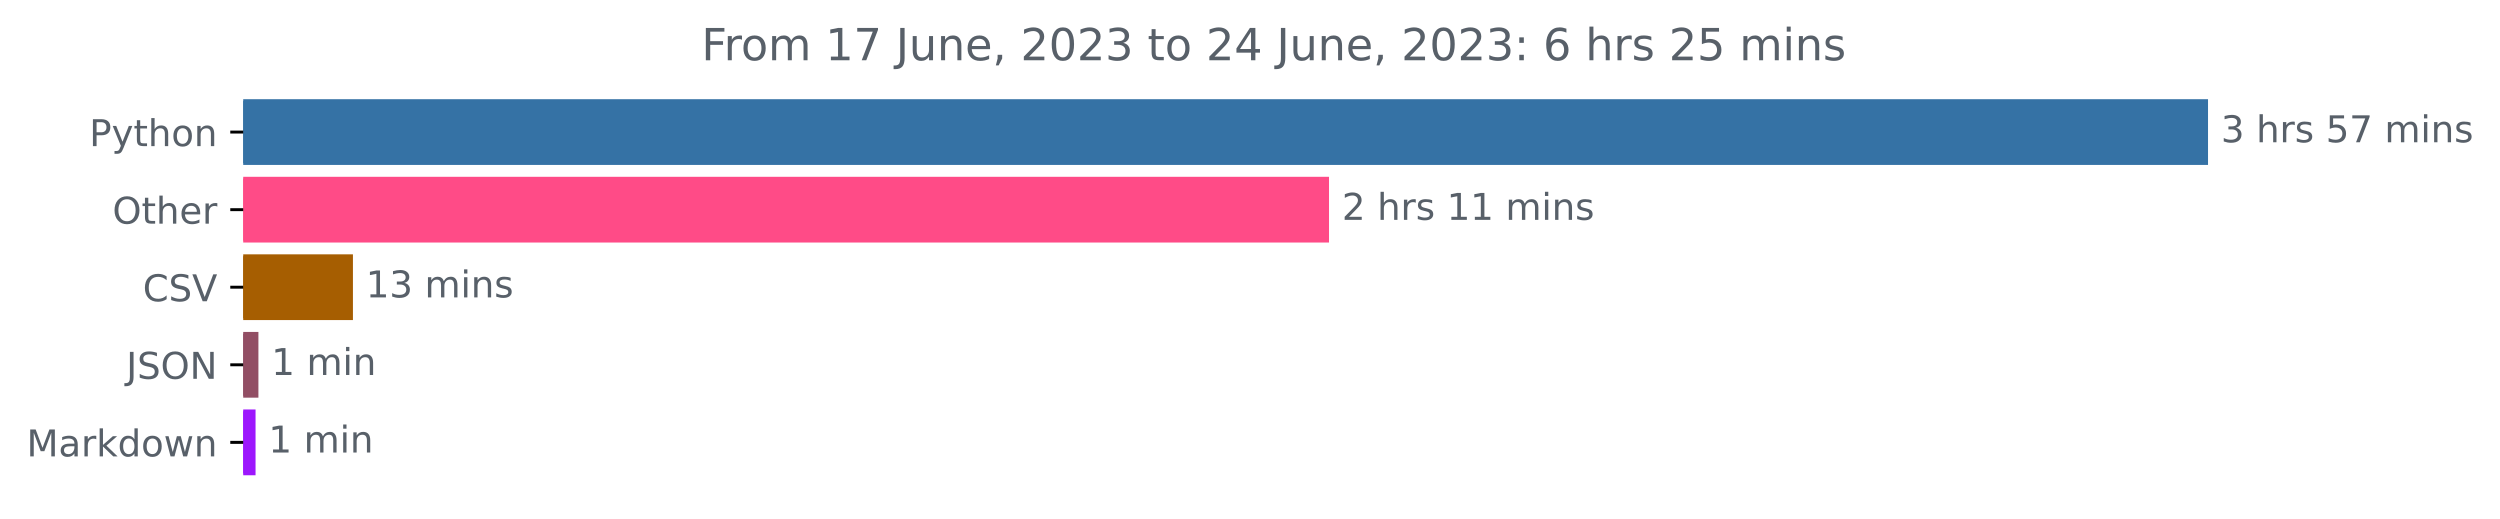
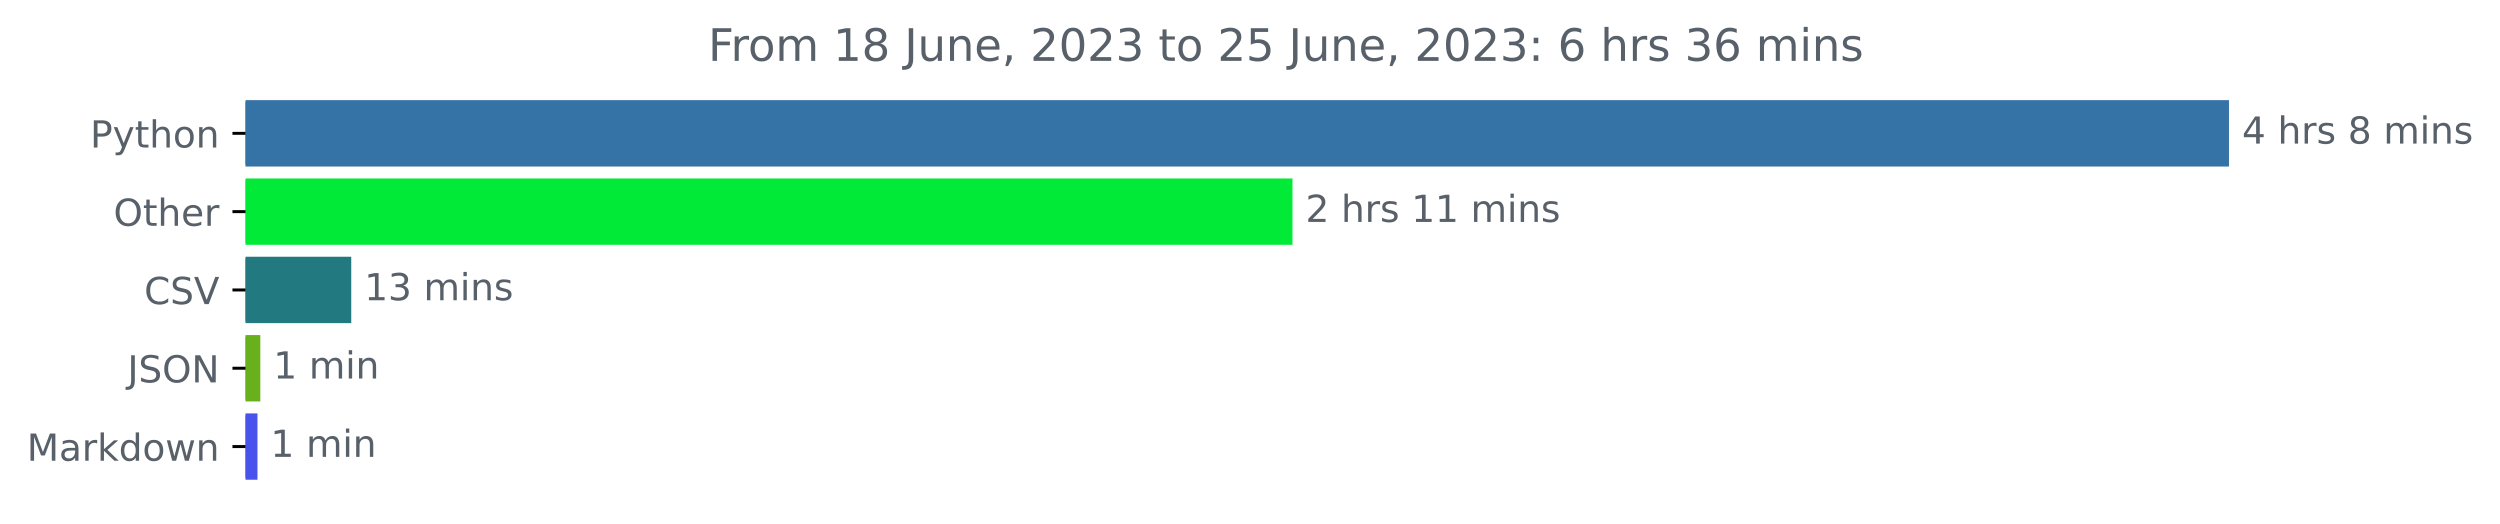
- <svg xmlns="http://www.w3.org/2000/svg" xmlns:xlink="http://www.w3.org/1999/xlink" width="676.815pt" height="140.398pt" viewBox="0 0 676.815 140.398" version="1.1">
+ <svg xmlns="http://www.w3.org/2000/svg" xmlns:xlink="http://www.w3.org/1999/xlink" width="670.452pt" height="140.398pt" viewBox="0 0 670.452 140.398" version="1.1">
  <defs>
    <style type="text/css">*{stroke-linejoin: round; stroke-linecap: butt}</style>
  </defs>
  <g id="figure_1">
    <g id="patch_1">
-       <path d="M 0 140.398  L 676.815 140.398  L 676.815 0  L 0 0  L 0 140.398  z " style="fill: none" />
+       <path d="M 0 140.398  L 670.452 140.398  L 670.452 0  L 0 0  L 0 140.398  z " style="fill: none" />
    </g>
    <g id="axes_1">
      <g id="patch_2">
-         <path d="M 65.841 27.358  L 597.269 27.358  L 597.269 44.158  L 65.841 44.158  z " clip-path="url(#pb281f1a764)" style="fill: #3572a5; stroke: #3572a5; stroke-linejoin: miter" />
+         <path d="M 65.841 27.358  L 597.269 27.358  L 597.269 44.158  L 65.841 44.158  z " clip-path="url(#p60b913f53b)" style="fill: #3572a5; stroke: #3572a5; stroke-linejoin: miter" />
      </g>
      <g id="patch_3">
-         <path d="M 65.841 48.358  L 359.298 48.358  L 359.298 65.158  L 65.841 65.158  z " clip-path="url(#pb281f1a764)" style="fill: #ff4b87; stroke: #ff4b87; stroke-linejoin: miter" />
+         <path d="M 65.841 48.358  L 346.119 48.358  L 346.119 65.158  L 65.841 65.158  z " clip-path="url(#p60b913f53b)" style="fill: #02ea38; stroke: #02ea38; stroke-linejoin: miter" />
      </g>
      <g id="patch_4">
-         <path d="M 65.841 69.358  L 95.049 69.358  L 95.049 86.158  L 65.841 86.158  z " clip-path="url(#pb281f1a764)" style="fill: #a65e01; stroke: #a65e01; stroke-linejoin: miter" />
+         <path d="M 65.841 69.358  L 93.699 69.358  L 93.699 86.158  L 65.841 86.158  z " clip-path="url(#p60b913f53b)" style="fill: #227a80; stroke: #227a80; stroke-linejoin: miter" />
      </g>
      <g id="patch_5">
-         <path d="M 65.841 90.358  L 69.459 90.358  L 69.459 107.158  L 65.841 107.158  z " clip-path="url(#pb281f1a764)" style="fill: #924e64; stroke: #924e64; stroke-linejoin: miter" />
+         <path d="M 65.841 90.358  L 69.312 90.358  L 69.312 107.158  L 65.841 107.158  z " clip-path="url(#p60b913f53b)" style="fill: #68b11d; stroke: #68b11d; stroke-linejoin: miter" />
      </g>
      <g id="patch_6">
-         <path d="M 65.841 111.358  L 68.684 111.358  L 68.684 128.158  L 65.841 128.158  z " clip-path="url(#pb281f1a764)" style="fill: #9d17fd; stroke: #9d17fd; stroke-linejoin: miter" />
+         <path d="M 65.841 111.358  L 68.55 111.358  L 68.55 128.158  L 65.841 128.158  z " clip-path="url(#p60b913f53b)" style="fill: #4a52ed; stroke: #4a52ed; stroke-linejoin: miter" />
      </g>
      <g id="matplotlib.axis_1" />
      <g id="matplotlib.axis_2">
        <g id="ytick_1">
          <g id="line2d_1">
            <defs>
-               <path id="m1f1691935e" d="M 0 0  L -3.5 0  " style="stroke: #000000; stroke-width: 0.8" />
+               <path id="m0cf43d8656" d="M 0 0  L -3.5 0  " style="stroke: #000000; stroke-width: 0.8" />
            </defs>
            <g>
-               <use xlink:href="#m1f1691935e" x="65.841" y="35.758" style="stroke: #000000; stroke-width: 0.8" />
+               <use xlink:href="#m0cf43d8656" x="65.841" y="35.758" style="stroke: #000000; stroke-width: 0.8" />
            </g>
          </g>
          <g id="text_1">
            <g style="fill: #586069" transform="translate(24.17813 39.55734)scale(0.1 -0.1)">
              <defs>
                <path id="DejaVuSans-50" d="M 1259 4147  L 1259 2394  L 2053 2394  Q 2494 2394 2734 2622  Q 2975 2850 2975 3272  Q 2975 3691 2734 3919  Q 2494 4147 2053 4147  L 1259 4147  z M 628 4666  L 2053 4666  Q 2838 4666 3239 4311  Q 3641 3956 3641 3272  Q 3641 2581 3239 2228  Q 2838 1875 2053 1875  L 1259 1875  L 1259 0  L 628 0  L 628 4666  z " transform="scale(0.015625)" />
                <path id="DejaVuSans-79" d="M 2059 -325  Q 1816 -950 1584 -1140  Q 1353 -1331 966 -1331  L 506 -1331  L 506 -850  L 844 -850  Q 1081 -850 1212 -737  Q 1344 -625 1503 -206  L 1606 56  L 191 3500  L 800 3500  L 1894 763  L 2988 3500  L 3597 3500  L 2059 -325  z " transform="scale(0.015625)" />
                <path id="DejaVuSans-74" d="M 1172 4494  L 1172 3500  L 2356 3500  L 2356 3053  L 1172 3053  L 1172 1153  Q 1172 725 1289 603  Q 1406 481 1766 481  L 2356 481  L 2356 0  L 1766 0  Q 1100 0 847 248  Q 594 497 594 1153  L 594 3053  L 172 3053  L 172 3500  L 594 3500  L 594 4494  L 1172 4494  z " transform="scale(0.015625)" />
                <path id="DejaVuSans-68" d="M 3513 2113  L 3513 0  L 2938 0  L 2938 2094  Q 2938 2591 2744 2837  Q 2550 3084 2163 3084  Q 1697 3084 1428 2787  Q 1159 2491 1159 1978  L 1159 0  L 581 0  L 581 4863  L 1159 4863  L 1159 2956  Q 1366 3272 1645 3428  Q 1925 3584 2291 3584  Q 2894 3584 3203 3211  Q 3513 2838 3513 2113  z " transform="scale(0.015625)" />
                <path id="DejaVuSans-6f" d="M 1959 3097  Q 1497 3097 1228 2736  Q 959 2375 959 1747  Q 959 1119 1226 758  Q 1494 397 1959 397  Q 2419 397 2687 759  Q 2956 1122 2956 1747  Q 2956 2369 2687 2733  Q 2419 3097 1959 3097  z M 1959 3584  Q 2709 3584 3137 3096  Q 3566 2609 3566 1747  Q 3566 888 3137 398  Q 2709 -91 1959 -91  Q 1206 -91 779 398  Q 353 888 353 1747  Q 353 2609 779 3096  Q 1206 3584 1959 3584  z " transform="scale(0.015625)" />
                <path id="DejaVuSans-6e" d="M 3513 2113  L 3513 0  L 2938 0  L 2938 2094  Q 2938 2591 2744 2837  Q 2550 3084 2163 3084  Q 1697 3084 1428 2787  Q 1159 2491 1159 1978  L 1159 0  L 581 0  L 581 3500  L 1159 3500  L 1159 2956  Q 1366 3272 1645 3428  Q 1925 3584 2291 3584  Q 2894 3584 3203 3211  Q 3513 2838 3513 2113  z " transform="scale(0.015625)" />
              </defs>
              <use xlink:href="#DejaVuSans-50" />
              <use xlink:href="#DejaVuSans-79" x="60.303" />
              <use xlink:href="#DejaVuSans-74" x="119.482" />
              <use xlink:href="#DejaVuSans-68" x="158.691" />
              <use xlink:href="#DejaVuSans-6f" x="222.07" />
              <use xlink:href="#DejaVuSans-6e" x="283.252" />
            </g>
          </g>
        </g>
        <g id="ytick_2">
          <g id="line2d_2">
            <g>
-               <use xlink:href="#m1f1691935e" x="65.841" y="56.758" style="stroke: #000000; stroke-width: 0.8" />
+               <use xlink:href="#m0cf43d8656" x="65.841" y="56.758" style="stroke: #000000; stroke-width: 0.8" />
            </g>
          </g>
          <g id="text_2">
            <g style="fill: #586069" transform="translate(30.44687 60.55734)scale(0.1 -0.1)">
              <defs>
                <path id="DejaVuSans-4f" d="M 2522 4238  Q 1834 4238 1429 3725  Q 1025 3213 1025 2328  Q 1025 1447 1429 934  Q 1834 422 2522 422  Q 3209 422 3611 934  Q 4013 1447 4013 2328  Q 4013 3213 3611 3725  Q 3209 4238 2522 4238  z M 2522 4750  Q 3503 4750 4090 4092  Q 4678 3434 4678 2328  Q 4678 1225 4090 567  Q 3503 -91 2522 -91  Q 1538 -91 948 565  Q 359 1222 359 2328  Q 359 3434 948 4092  Q 1538 4750 2522 4750  z " transform="scale(0.015625)" />
                <path id="DejaVuSans-65" d="M 3597 1894  L 3597 1613  L 953 1613  Q 991 1019 1311 708  Q 1631 397 2203 397  Q 2534 397 2845 478  Q 3156 559 3463 722  L 3463 178  Q 3153 47 2828 -22  Q 2503 -91 2169 -91  Q 1331 -91 842 396  Q 353 884 353 1716  Q 353 2575 817 3079  Q 1281 3584 2069 3584  Q 2775 3584 3186 3129  Q 3597 2675 3597 1894  z M 3022 2063  Q 3016 2534 2758 2815  Q 2500 3097 2075 3097  Q 1594 3097 1305 2825  Q 1016 2553 972 2059  L 3022 2063  z " transform="scale(0.015625)" />
                <path id="DejaVuSans-72" d="M 2631 2963  Q 2534 3019 2420 3045  Q 2306 3072 2169 3072  Q 1681 3072 1420 2755  Q 1159 2438 1159 1844  L 1159 0  L 581 0  L 581 3500  L 1159 3500  L 1159 2956  Q 1341 3275 1631 3429  Q 1922 3584 2338 3584  Q 2397 3584 2469 3576  Q 2541 3569 2628 3553  L 2631 2963  z " transform="scale(0.015625)" />
              </defs>
              <use xlink:href="#DejaVuSans-4f" />
              <use xlink:href="#DejaVuSans-74" x="78.711" />
              <use xlink:href="#DejaVuSans-68" x="117.92" />
              <use xlink:href="#DejaVuSans-65" x="181.299" />
              <use xlink:href="#DejaVuSans-72" x="242.822" />
            </g>
          </g>
        </g>
        <g id="ytick_3">
          <g id="line2d_3">
            <g>
-               <use xlink:href="#m1f1691935e" x="65.841" y="77.758" style="stroke: #000000; stroke-width: 0.8" />
+               <use xlink:href="#m0cf43d8656" x="65.841" y="77.758" style="stroke: #000000; stroke-width: 0.8" />
            </g>
          </g>
          <g id="text_3">
            <g style="fill: #586069" transform="translate(38.66875 81.55734)scale(0.1 -0.1)">
              <defs>
                <path id="DejaVuSans-43" d="M 4122 4306  L 4122 3641  Q 3803 3938 3442 4084  Q 3081 4231 2675 4231  Q 1875 4231 1450 3742  Q 1025 3253 1025 2328  Q 1025 1406 1450 917  Q 1875 428 2675 428  Q 3081 428 3442 575  Q 3803 722 4122 1019  L 4122 359  Q 3791 134 3420 21  Q 3050 -91 2638 -91  Q 1578 -91 968 557  Q 359 1206 359 2328  Q 359 3453 968 4101  Q 1578 4750 2638 4750  Q 3056 4750 3426 4639  Q 3797 4528 4122 4306  z " transform="scale(0.015625)" />
                <path id="DejaVuSans-53" d="M 3425 4513  L 3425 3897  Q 3066 4069 2747 4153  Q 2428 4238 2131 4238  Q 1616 4238 1336 4038  Q 1056 3838 1056 3469  Q 1056 3159 1242 3001  Q 1428 2844 1947 2747  L 2328 2669  Q 3034 2534 3370 2195  Q 3706 1856 3706 1288  Q 3706 609 3251 259  Q 2797 -91 1919 -91  Q 1588 -91 1214 -16  Q 841 59 441 206  L 441 856  Q 825 641 1194 531  Q 1563 422 1919 422  Q 2459 422 2753 634  Q 3047 847 3047 1241  Q 3047 1584 2836 1778  Q 2625 1972 2144 2069  L 1759 2144  Q 1053 2284 737 2584  Q 422 2884 422 3419  Q 422 4038 858 4394  Q 1294 4750 2059 4750  Q 2388 4750 2728 4690  Q 3069 4631 3425 4513  z " transform="scale(0.015625)" />
                <path id="DejaVuSans-56" d="M 1831 0  L 50 4666  L 709 4666  L 2188 738  L 3669 4666  L 4325 4666  L 2547 0  L 1831 0  z " transform="scale(0.015625)" />
              </defs>
              <use xlink:href="#DejaVuSans-43" />
              <use xlink:href="#DejaVuSans-53" x="69.824" />
              <use xlink:href="#DejaVuSans-56" x="133.301" />
            </g>
          </g>
        </g>
        <g id="ytick_4">
          <g id="line2d_4">
            <g>
-               <use xlink:href="#m1f1691935e" x="65.841" y="98.758" style="stroke: #000000; stroke-width: 0.8" />
+               <use xlink:href="#m0cf43d8656" x="65.841" y="98.758" style="stroke: #000000; stroke-width: 0.8" />
            </g>
          </g>
          <g id="text_4">
            <g style="fill: #586069" transform="translate(34.18906 102.5573)scale(0.1 -0.1)">
              <defs>
                <path id="DejaVuSans-4a" d="M 628 4666  L 1259 4666  L 1259 325  Q 1259 -519 939 -900  Q 619 -1281 -91 -1281  L -331 -1281  L -331 -750  L -134 -750  Q 284 -750 456 -515  Q 628 -281 628 325  L 628 4666  z " transform="scale(0.015625)" />
                <path id="DejaVuSans-4e" d="M 628 4666  L 1478 4666  L 3547 763  L 3547 4666  L 4159 4666  L 4159 0  L 3309 0  L 1241 3903  L 1241 0  L 628 0  L 628 4666  z " transform="scale(0.015625)" />
              </defs>
              <use xlink:href="#DejaVuSans-4a" />
              <use xlink:href="#DejaVuSans-53" x="29.492" />
              <use xlink:href="#DejaVuSans-4f" x="92.969" />
              <use xlink:href="#DejaVuSans-4e" x="171.68" />
            </g>
          </g>
        </g>
        <g id="ytick_5">
          <g id="line2d_5">
            <g>
-               <use xlink:href="#m1f1691935e" x="65.841" y="119.758" style="stroke: #000000; stroke-width: 0.8" />
+               <use xlink:href="#m0cf43d8656" x="65.841" y="119.758" style="stroke: #000000; stroke-width: 0.8" />
            </g>
          </g>
          <g id="text_5">
            <g style="fill: #586069" transform="translate(7.2 123.5573)scale(0.1 -0.1)">
              <defs>
                <path id="DejaVuSans-4d" d="M 628 4666  L 1569 4666  L 2759 1491  L 3956 4666  L 4897 4666  L 4897 0  L 4281 0  L 4281 4097  L 3078 897  L 2444 897  L 1241 4097  L 1241 0  L 628 0  L 628 4666  z " transform="scale(0.015625)" />
                <path id="DejaVuSans-61" d="M 2194 1759  Q 1497 1759 1228 1600  Q 959 1441 959 1056  Q 959 750 1161 570  Q 1363 391 1709 391  Q 2188 391 2477 730  Q 2766 1069 2766 1631  L 2766 1759  L 2194 1759  z M 3341 1997  L 3341 0  L 2766 0  L 2766 531  Q 2569 213 2275 61  Q 1981 -91 1556 -91  Q 1019 -91 701 211  Q 384 513 384 1019  Q 384 1609 779 1909  Q 1175 2209 1959 2209  L 2766 2209  L 2766 2266  Q 2766 2663 2505 2880  Q 2244 3097 1772 3097  Q 1472 3097 1187 3025  Q 903 2953 641 2809  L 641 3341  Q 956 3463 1253 3523  Q 1550 3584 1831 3584  Q 2591 3584 2966 3190  Q 3341 2797 3341 1997  z " transform="scale(0.015625)" />
                <path id="DejaVuSans-6b" d="M 581 4863  L 1159 4863  L 1159 1991  L 2875 3500  L 3609 3500  L 1753 1863  L 3688 0  L 2938 0  L 1159 1709  L 1159 0  L 581 0  L 581 4863  z " transform="scale(0.015625)" />
                <path id="DejaVuSans-64" d="M 2906 2969  L 2906 4863  L 3481 4863  L 3481 0  L 2906 0  L 2906 525  Q 2725 213 2448 61  Q 2172 -91 1784 -91  Q 1150 -91 751 415  Q 353 922 353 1747  Q 353 2572 751 3078  Q 1150 3584 1784 3584  Q 2172 3584 2448 3432  Q 2725 3281 2906 2969  z M 947 1747  Q 947 1113 1208 752  Q 1469 391 1925 391  Q 2381 391 2643 752  Q 2906 1113 2906 1747  Q 2906 2381 2643 2742  Q 2381 3103 1925 3103  Q 1469 3103 1208 2742  Q 947 2381 947 1747  z " transform="scale(0.015625)" />
                <path id="DejaVuSans-77" d="M 269 3500  L 844 3500  L 1563 769  L 2278 3500  L 2956 3500  L 3675 769  L 4391 3500  L 4966 3500  L 4050 0  L 3372 0  L 2619 2869  L 1863 0  L 1184 0  L 269 3500  z " transform="scale(0.015625)" />
              </defs>
              <use xlink:href="#DejaVuSans-4d" />
              <use xlink:href="#DejaVuSans-61" x="86.279" />
              <use xlink:href="#DejaVuSans-72" x="147.559" />
              <use xlink:href="#DejaVuSans-6b" x="188.672" />
              <use xlink:href="#DejaVuSans-64" x="246.582" />
              <use xlink:href="#DejaVuSans-6f" x="310.059" />
              <use xlink:href="#DejaVuSans-77" x="371.24" />
              <use xlink:href="#DejaVuSans-6e" x="453.027" />
            </g>
          </g>
        </g>
      </g>
      <g id="text_6">
        <g style="fill: #586069" transform="translate(601.2692 38.5175)scale(0.1 -0.1)">
          <defs>
-             <path id="DejaVuSans-33" d="M 2597 2516  Q 3050 2419 3304 2112  Q 3559 1806 3559 1356  Q 3559 666 3084 287  Q 2609 -91 1734 -91  Q 1441 -91 1130 -33  Q 819 25 488 141  L 488 750  Q 750 597 1062 519  Q 1375 441 1716 441  Q 2309 441 2620 675  Q 2931 909 2931 1356  Q 2931 1769 2642 2001  Q 2353 2234 1838 2234  L 1294 2234  L 1294 2753  L 1863 2753  Q 2328 2753 2575 2939  Q 2822 3125 2822 3475  Q 2822 3834 2567 4026  Q 2313 4219 1838 4219  Q 1578 4219 1281 4162  Q 984 4106 628 3988  L 628 4550  Q 988 4650 1302 4700  Q 1616 4750 1894 4750  Q 2613 4750 3031 4423  Q 3450 4097 3450 3541  Q 3450 3153 3228 2886  Q 3006 2619 2597 2516  z " transform="scale(0.015625)" />
+             <path id="DejaVuSans-34" d="M 2419 4116  L 825 1625  L 2419 1625  L 2419 4116  z M 2253 4666  L 3047 4666  L 3047 1625  L 3713 1625  L 3713 1100  L 3047 1100  L 3047 0  L 2419 0  L 2419 1100  L 313 1100  L 313 1709  L 2253 4666  z " transform="scale(0.015625)" />
            <path id="DejaVuSans-20" transform="scale(0.015625)" />
            <path id="DejaVuSans-73" d="M 2834 3397  L 2834 2853  Q 2591 2978 2328 3040  Q 2066 3103 1784 3103  Q 1356 3103 1142 2972  Q 928 2841 928 2578  Q 928 2378 1081 2264  Q 1234 2150 1697 2047  L 1894 2003  Q 2506 1872 2764 1633  Q 3022 1394 3022 966  Q 3022 478 2636 193  Q 2250 -91 1575 -91  Q 1294 -91 989 -36  Q 684 19 347 128  L 347 722  Q 666 556 975 473  Q 1284 391 1588 391  Q 1994 391 2212 530  Q 2431 669 2431 922  Q 2431 1156 2273 1281  Q 2116 1406 1581 1522  L 1381 1569  Q 847 1681 609 1914  Q 372 2147 372 2553  Q 372 3047 722 3315  Q 1072 3584 1716 3584  Q 2034 3584 2315 3537  Q 2597 3491 2834 3397  z " transform="scale(0.015625)" />
-             <path id="DejaVuSans-35" d="M 691 4666  L 3169 4666  L 3169 4134  L 1269 4134  L 1269 2991  Q 1406 3038 1543 3061  Q 1681 3084 1819 3084  Q 2600 3084 3056 2656  Q 3513 2228 3513 1497  Q 3513 744 3044 326  Q 2575 -91 1722 -91  Q 1428 -91 1123 -41  Q 819 9 494 109  L 494 744  Q 775 591 1075 516  Q 1375 441 1709 441  Q 2250 441 2565 725  Q 2881 1009 2881 1497  Q 2881 1984 2565 2268  Q 2250 2553 1709 2553  Q 1456 2553 1204 2497  Q 953 2441 691 2322  L 691 4666  z " transform="scale(0.015625)" />
-             <path id="DejaVuSans-37" d="M 525 4666  L 3525 4666  L 3525 4397  L 1831 0  L 1172 0  L 2766 4134  L 525 4134  L 525 4666  z " transform="scale(0.015625)" />
+             <path id="DejaVuSans-38" d="M 2034 2216  Q 1584 2216 1326 1975  Q 1069 1734 1069 1313  Q 1069 891 1326 650  Q 1584 409 2034 409  Q 2484 409 2743 651  Q 3003 894 3003 1313  Q 3003 1734 2745 1975  Q 2488 2216 2034 2216  z M 1403 2484  Q 997 2584 770 2862  Q 544 3141 544 3541  Q 544 4100 942 4425  Q 1341 4750 2034 4750  Q 2731 4750 3128 4425  Q 3525 4100 3525 3541  Q 3525 3141 3298 2862  Q 3072 2584 2669 2484  Q 3125 2378 3379 2068  Q 3634 1759 3634 1313  Q 3634 634 3220 271  Q 2806 -91 2034 -91  Q 1263 -91 848 271  Q 434 634 434 1313  Q 434 1759 690 2068  Q 947 2378 1403 2484  z M 1172 3481  Q 1172 3119 1398 2916  Q 1625 2713 2034 2713  Q 2441 2713 2670 2916  Q 2900 3119 2900 3481  Q 2900 3844 2670 4047  Q 2441 4250 2034 4250  Q 1625 4250 1398 4047  Q 1172 3844 1172 3481  z " transform="scale(0.015625)" />
            <path id="DejaVuSans-6d" d="M 3328 2828  Q 3544 3216 3844 3400  Q 4144 3584 4550 3584  Q 5097 3584 5394 3201  Q 5691 2819 5691 2113  L 5691 0  L 5113 0  L 5113 2094  Q 5113 2597 4934 2840  Q 4756 3084 4391 3084  Q 3944 3084 3684 2787  Q 3425 2491 3425 1978  L 3425 0  L 2847 0  L 2847 2094  Q 2847 2600 2669 2842  Q 2491 3084 2119 3084  Q 1678 3084 1418 2786  Q 1159 2488 1159 1978  L 1159 0  L 581 0  L 581 3500  L 1159 3500  L 1159 2956  Q 1356 3278 1631 3431  Q 1906 3584 2284 3584  Q 2666 3584 2933 3390  Q 3200 3197 3328 2828  z " transform="scale(0.015625)" />
            <path id="DejaVuSans-69" d="M 603 3500  L 1178 3500  L 1178 0  L 603 0  L 603 3500  z M 603 4863  L 1178 4863  L 1178 4134  L 603 4134  L 603 4863  z " transform="scale(0.015625)" />
          </defs>
-           <use xlink:href="#DejaVuSans-33" />
+           <use xlink:href="#DejaVuSans-34" />
          <use xlink:href="#DejaVuSans-20" x="63.623" />
          <use xlink:href="#DejaVuSans-68" x="95.41" />
          <use xlink:href="#DejaVuSans-72" x="158.789" />
          <use xlink:href="#DejaVuSans-73" x="199.902" />
          <use xlink:href="#DejaVuSans-20" x="252.002" />
-           <use xlink:href="#DejaVuSans-35" x="283.789" />
-           <use xlink:href="#DejaVuSans-37" x="347.412" />
-           <use xlink:href="#DejaVuSans-20" x="411.035" />
-           <use xlink:href="#DejaVuSans-6d" x="442.822" />
-           <use xlink:href="#DejaVuSans-69" x="540.234" />
-           <use xlink:href="#DejaVuSans-6e" x="568.018" />
-           <use xlink:href="#DejaVuSans-73" x="631.396" />
+           <use xlink:href="#DejaVuSans-38" x="283.789" />
+           <use xlink:href="#DejaVuSans-20" x="347.412" />
+           <use xlink:href="#DejaVuSans-6d" x="379.199" />
+           <use xlink:href="#DejaVuSans-69" x="476.611" />
+           <use xlink:href="#DejaVuSans-6e" x="504.395" />
+           <use xlink:href="#DejaVuSans-73" x="567.773" />
        </g>
      </g>
      <g id="text_7">
-         <g style="fill: #586069" transform="translate(363.2981 59.5175)scale(0.1 -0.1)">
+         <g style="fill: #586069" transform="translate(350.1192 59.5175)scale(0.1 -0.1)">
          <defs>
            <path id="DejaVuSans-32" d="M 1228 531  L 3431 531  L 3431 0  L 469 0  L 469 531  Q 828 903 1448 1529  Q 2069 2156 2228 2338  Q 2531 2678 2651 2914  Q 2772 3150 2772 3378  Q 2772 3750 2511 3984  Q 2250 4219 1831 4219  Q 1534 4219 1204 4116  Q 875 4013 500 3803  L 500 4441  Q 881 4594 1212 4672  Q 1544 4750 1819 4750  Q 2544 4750 2975 4387  Q 3406 4025 3406 3419  Q 3406 3131 3298 2873  Q 3191 2616 2906 2266  Q 2828 2175 2409 1742  Q 1991 1309 1228 531  z " transform="scale(0.015625)" />
            <path id="DejaVuSans-31" d="M 794 531  L 1825 531  L 1825 4091  L 703 3866  L 703 4441  L 1819 4666  L 2450 4666  L 2450 531  L 3481 531  L 3481 0  L 794 0  L 794 531  z " transform="scale(0.015625)" />
          </defs>
          <use xlink:href="#DejaVuSans-32" />
          <use xlink:href="#DejaVuSans-20" x="63.623" />
          <use xlink:href="#DejaVuSans-68" x="95.41" />
          <use xlink:href="#DejaVuSans-72" x="158.789" />
          <use xlink:href="#DejaVuSans-73" x="199.902" />
          <use xlink:href="#DejaVuSans-20" x="252.002" />
          <use xlink:href="#DejaVuSans-31" x="283.789" />
          <use xlink:href="#DejaVuSans-31" x="347.412" />
          <use xlink:href="#DejaVuSans-20" x="411.035" />
          <use xlink:href="#DejaVuSans-6d" x="442.822" />
          <use xlink:href="#DejaVuSans-69" x="540.234" />
          <use xlink:href="#DejaVuSans-6e" x="568.018" />
          <use xlink:href="#DejaVuSans-73" x="631.396" />
        </g>
      </g>
      <g id="text_8">
-         <g style="fill: #586069" transform="translate(99.04852 80.5175)scale(0.1 -0.1)">
+         <g style="fill: #586069" transform="translate(97.69913 80.5175)scale(0.1 -0.1)">
+           <defs>
+             <path id="DejaVuSans-33" d="M 2597 2516  Q 3050 2419 3304 2112  Q 3559 1806 3559 1356  Q 3559 666 3084 287  Q 2609 -91 1734 -91  Q 1441 -91 1130 -33  Q 819 25 488 141  L 488 750  Q 750 597 1062 519  Q 1375 441 1716 441  Q 2309 441 2620 675  Q 2931 909 2931 1356  Q 2931 1769 2642 2001  Q 2353 2234 1838 2234  L 1294 2234  L 1294 2753  L 1863 2753  Q 2328 2753 2575 2939  Q 2822 3125 2822 3475  Q 2822 3834 2567 4026  Q 2313 4219 1838 4219  Q 1578 4219 1281 4162  Q 984 4106 628 3988  L 628 4550  Q 988 4650 1302 4700  Q 1616 4750 1894 4750  Q 2613 4750 3031 4423  Q 3450 4097 3450 3541  Q 3450 3153 3228 2886  Q 3006 2619 2597 2516  z " transform="scale(0.015625)" />
+           </defs>
          <use xlink:href="#DejaVuSans-31" />
          <use xlink:href="#DejaVuSans-33" x="63.623" />
          <use xlink:href="#DejaVuSans-20" x="127.246" />
          <use xlink:href="#DejaVuSans-6d" x="159.033" />
          <use xlink:href="#DejaVuSans-69" x="256.445" />
          <use xlink:href="#DejaVuSans-6e" x="284.229" />
          <use xlink:href="#DejaVuSans-73" x="347.607" />
        </g>
      </g>
      <g id="text_9">
-         <g style="fill: #586069" transform="translate(73.4593 101.5175)scale(0.1 -0.1)">
+         <g style="fill: #586069" transform="translate(73.31235 101.5175)scale(0.1 -0.1)">
          <use xlink:href="#DejaVuSans-31" />
          <use xlink:href="#DejaVuSans-20" x="63.623" />
          <use xlink:href="#DejaVuSans-6d" x="95.41" />
          <use xlink:href="#DejaVuSans-69" x="192.822" />
          <use xlink:href="#DejaVuSans-6e" x="220.605" />
        </g>
      </g>
      <g id="text_10">
-         <g style="fill: #586069" transform="translate(72.68387 122.5175)scale(0.1 -0.1)">
+         <g style="fill: #586069" transform="translate(72.55027 122.5175)scale(0.1 -0.1)">
          <use xlink:href="#DejaVuSans-31" />
          <use xlink:href="#DejaVuSans-20" x="63.623" />
          <use xlink:href="#DejaVuSans-6d" x="95.41" />
          <use xlink:href="#DejaVuSans-69" x="192.822" />
          <use xlink:href="#DejaVuSans-6e" x="220.605" />
        </g>
      </g>
      <g id="text_11">
        <g style="fill: #586069" transform="translate(189.9131 16.31812)scale(0.12 -0.12)">
          <defs>
            <path id="DejaVuSans-46" d="M 628 4666  L 3309 4666  L 3309 4134  L 1259 4134  L 1259 2759  L 3109 2759  L 3109 2228  L 1259 2228  L 1259 0  L 628 0  L 628 4666  z " transform="scale(0.015625)" />
            <path id="DejaVuSans-75" d="M 544 1381  L 544 3500  L 1119 3500  L 1119 1403  Q 1119 906 1312 657  Q 1506 409 1894 409  Q 2359 409 2629 706  Q 2900 1003 2900 1516  L 2900 3500  L 3475 3500  L 3475 0  L 2900 0  L 2900 538  Q 2691 219 2414 64  Q 2138 -91 1772 -91  Q 1169 -91 856 284  Q 544 659 544 1381  z M 1991 3584  L 1991 3584  z " transform="scale(0.015625)" />
            <path id="DejaVuSans-2c" d="M 750 794  L 1409 794  L 1409 256  L 897 -744  L 494 -744  L 750 256  L 750 794  z " transform="scale(0.015625)" />
            <path id="DejaVuSans-30" d="M 2034 4250  Q 1547 4250 1301 3770  Q 1056 3291 1056 2328  Q 1056 1369 1301 889  Q 1547 409 2034 409  Q 2525 409 2770 889  Q 3016 1369 3016 2328  Q 3016 3291 2770 3770  Q 2525 4250 2034 4250  z M 2034 4750  Q 2819 4750 3233 4129  Q 3647 3509 3647 2328  Q 3647 1150 3233 529  Q 2819 -91 2034 -91  Q 1250 -91 836 529  Q 422 1150 422 2328  Q 422 3509 836 4129  Q 1250 4750 2034 4750  z " transform="scale(0.015625)" />
-             <path id="DejaVuSans-34" d="M 2419 4116  L 825 1625  L 2419 1625  L 2419 4116  z M 2253 4666  L 3047 4666  L 3047 1625  L 3713 1625  L 3713 1100  L 3047 1100  L 3047 0  L 2419 0  L 2419 1100  L 313 1100  L 313 1709  L 2253 4666  z " transform="scale(0.015625)" />
+             <path id="DejaVuSans-35" d="M 691 4666  L 3169 4666  L 3169 4134  L 1269 4134  L 1269 2991  Q 1406 3038 1543 3061  Q 1681 3084 1819 3084  Q 2600 3084 3056 2656  Q 3513 2228 3513 1497  Q 3513 744 3044 326  Q 2575 -91 1722 -91  Q 1428 -91 1123 -41  Q 819 9 494 109  L 494 744  Q 775 591 1075 516  Q 1375 441 1709 441  Q 2250 441 2565 725  Q 2881 1009 2881 1497  Q 2881 1984 2565 2268  Q 2250 2553 1709 2553  Q 1456 2553 1204 2497  Q 953 2441 691 2322  L 691 4666  z " transform="scale(0.015625)" />
            <path id="DejaVuSans-3a" d="M 750 794  L 1409 794  L 1409 0  L 750 0  L 750 794  z M 750 3309  L 1409 3309  L 1409 2516  L 750 2516  L 750 3309  z " transform="scale(0.015625)" />
            <path id="DejaVuSans-36" d="M 2113 2584  Q 1688 2584 1439 2293  Q 1191 2003 1191 1497  Q 1191 994 1439 701  Q 1688 409 2113 409  Q 2538 409 2786 701  Q 3034 994 3034 1497  Q 3034 2003 2786 2293  Q 2538 2584 2113 2584  z M 3366 4563  L 3366 3988  Q 3128 4100 2886 4159  Q 2644 4219 2406 4219  Q 1781 4219 1451 3797  Q 1122 3375 1075 2522  Q 1259 2794 1537 2939  Q 1816 3084 2150 3084  Q 2853 3084 3261 2657  Q 3669 2231 3669 1497  Q 3669 778 3244 343  Q 2819 -91 2113 -91  Q 1303 -91 875 529  Q 447 1150 447 2328  Q 447 3434 972 4092  Q 1497 4750 2381 4750  Q 2619 4750 2861 4703  Q 3103 4656 3366 4563  z " transform="scale(0.015625)" />
          </defs>
          <use xlink:href="#DejaVuSans-46" />
          <use xlink:href="#DejaVuSans-72" x="50.27" />
          <use xlink:href="#DejaVuSans-6f" x="89.133" />
          <use xlink:href="#DejaVuSans-6d" x="150.314" />
          <use xlink:href="#DejaVuSans-20" x="247.727" />
          <use xlink:href="#DejaVuSans-31" x="279.514" />
-           <use xlink:href="#DejaVuSans-37" x="343.137" />
+           <use xlink:href="#DejaVuSans-38" x="343.137" />
          <use xlink:href="#DejaVuSans-20" x="406.76" />
          <use xlink:href="#DejaVuSans-4a" x="438.547" />
          <use xlink:href="#DejaVuSans-75" x="468.039" />
          <use xlink:href="#DejaVuSans-6e" x="531.418" />
          <use xlink:href="#DejaVuSans-65" x="594.797" />
          <use xlink:href="#DejaVuSans-2c" x="656.32" />
          <use xlink:href="#DejaVuSans-20" x="688.107" />
          <use xlink:href="#DejaVuSans-32" x="719.895" />
          <use xlink:href="#DejaVuSans-30" x="783.518" />
          <use xlink:href="#DejaVuSans-32" x="847.141" />
          <use xlink:href="#DejaVuSans-33" x="910.764" />
          <use xlink:href="#DejaVuSans-20" x="974.387" />
          <use xlink:href="#DejaVuSans-74" x="1006.174" />
          <use xlink:href="#DejaVuSans-6f" x="1045.383" />
          <use xlink:href="#DejaVuSans-20" x="1106.564" />
          <use xlink:href="#DejaVuSans-32" x="1138.352" />
-           <use xlink:href="#DejaVuSans-34" x="1201.975" />
+           <use xlink:href="#DejaVuSans-35" x="1201.975" />
          <use xlink:href="#DejaVuSans-20" x="1265.598" />
          <use xlink:href="#DejaVuSans-4a" x="1297.385" />
          <use xlink:href="#DejaVuSans-75" x="1326.877" />
          <use xlink:href="#DejaVuSans-6e" x="1390.256" />
          <use xlink:href="#DejaVuSans-65" x="1453.635" />
          <use xlink:href="#DejaVuSans-2c" x="1515.158" />
          <use xlink:href="#DejaVuSans-20" x="1546.945" />
          <use xlink:href="#DejaVuSans-32" x="1578.732" />
          <use xlink:href="#DejaVuSans-30" x="1642.355" />
          <use xlink:href="#DejaVuSans-32" x="1705.979" />
          <use xlink:href="#DejaVuSans-33" x="1769.602" />
          <use xlink:href="#DejaVuSans-3a" x="1833.225" />
          <use xlink:href="#DejaVuSans-20" x="1866.916" />
          <use xlink:href="#DejaVuSans-36" x="1898.703" />
          <use xlink:href="#DejaVuSans-20" x="1962.326" />
          <use xlink:href="#DejaVuSans-68" x="1994.113" />
          <use xlink:href="#DejaVuSans-72" x="2057.492" />
          <use xlink:href="#DejaVuSans-73" x="2098.605" />
          <use xlink:href="#DejaVuSans-20" x="2150.705" />
-           <use xlink:href="#DejaVuSans-32" x="2182.492" />
-           <use xlink:href="#DejaVuSans-35" x="2246.115" />
+           <use xlink:href="#DejaVuSans-33" x="2182.492" />
+           <use xlink:href="#DejaVuSans-36" x="2246.115" />
          <use xlink:href="#DejaVuSans-20" x="2309.738" />
          <use xlink:href="#DejaVuSans-6d" x="2341.525" />
          <use xlink:href="#DejaVuSans-69" x="2438.938" />
          <use xlink:href="#DejaVuSans-6e" x="2466.721" />
          <use xlink:href="#DejaVuSans-73" x="2530.1" />
        </g>
      </g>
    </g>
  </g>
  <defs>
-     <clipPath id="pb281f1a764">
+     <clipPath id="p60b913f53b">
      <rect x="65.841" y="22.318" width="558" height="110.88" />
    </clipPath>
  </defs>
</svg>
